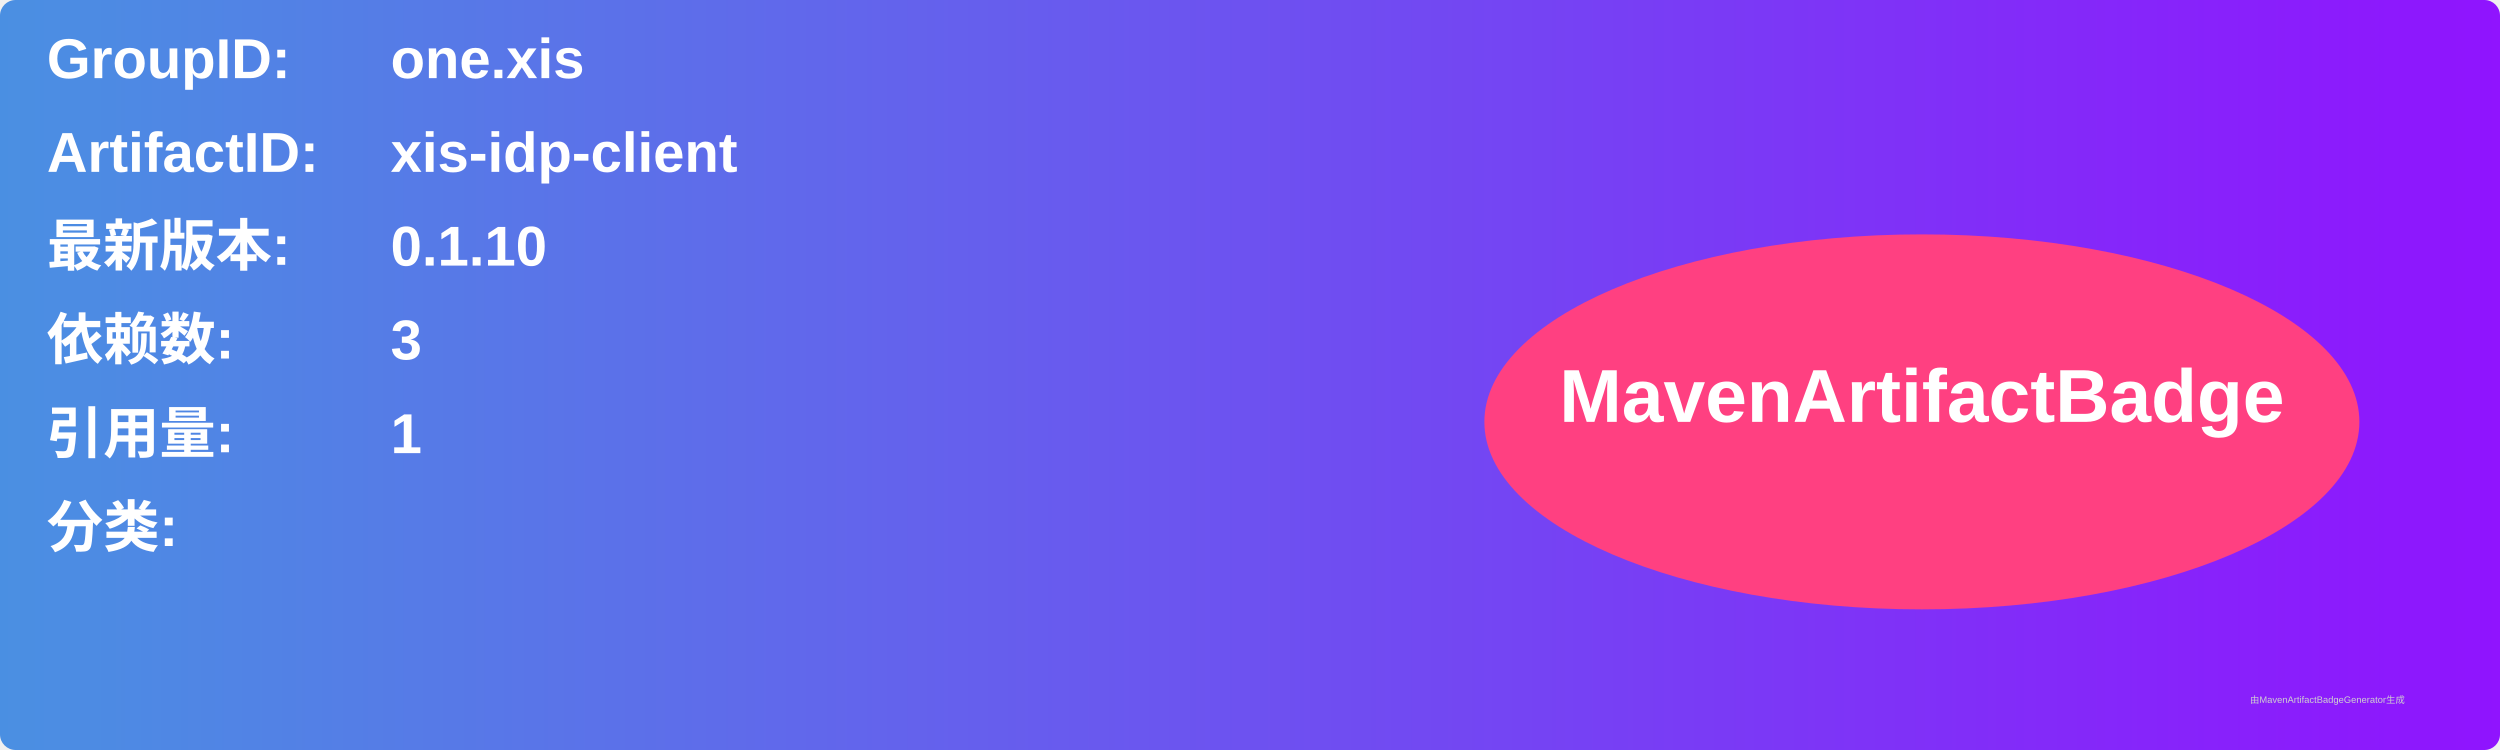
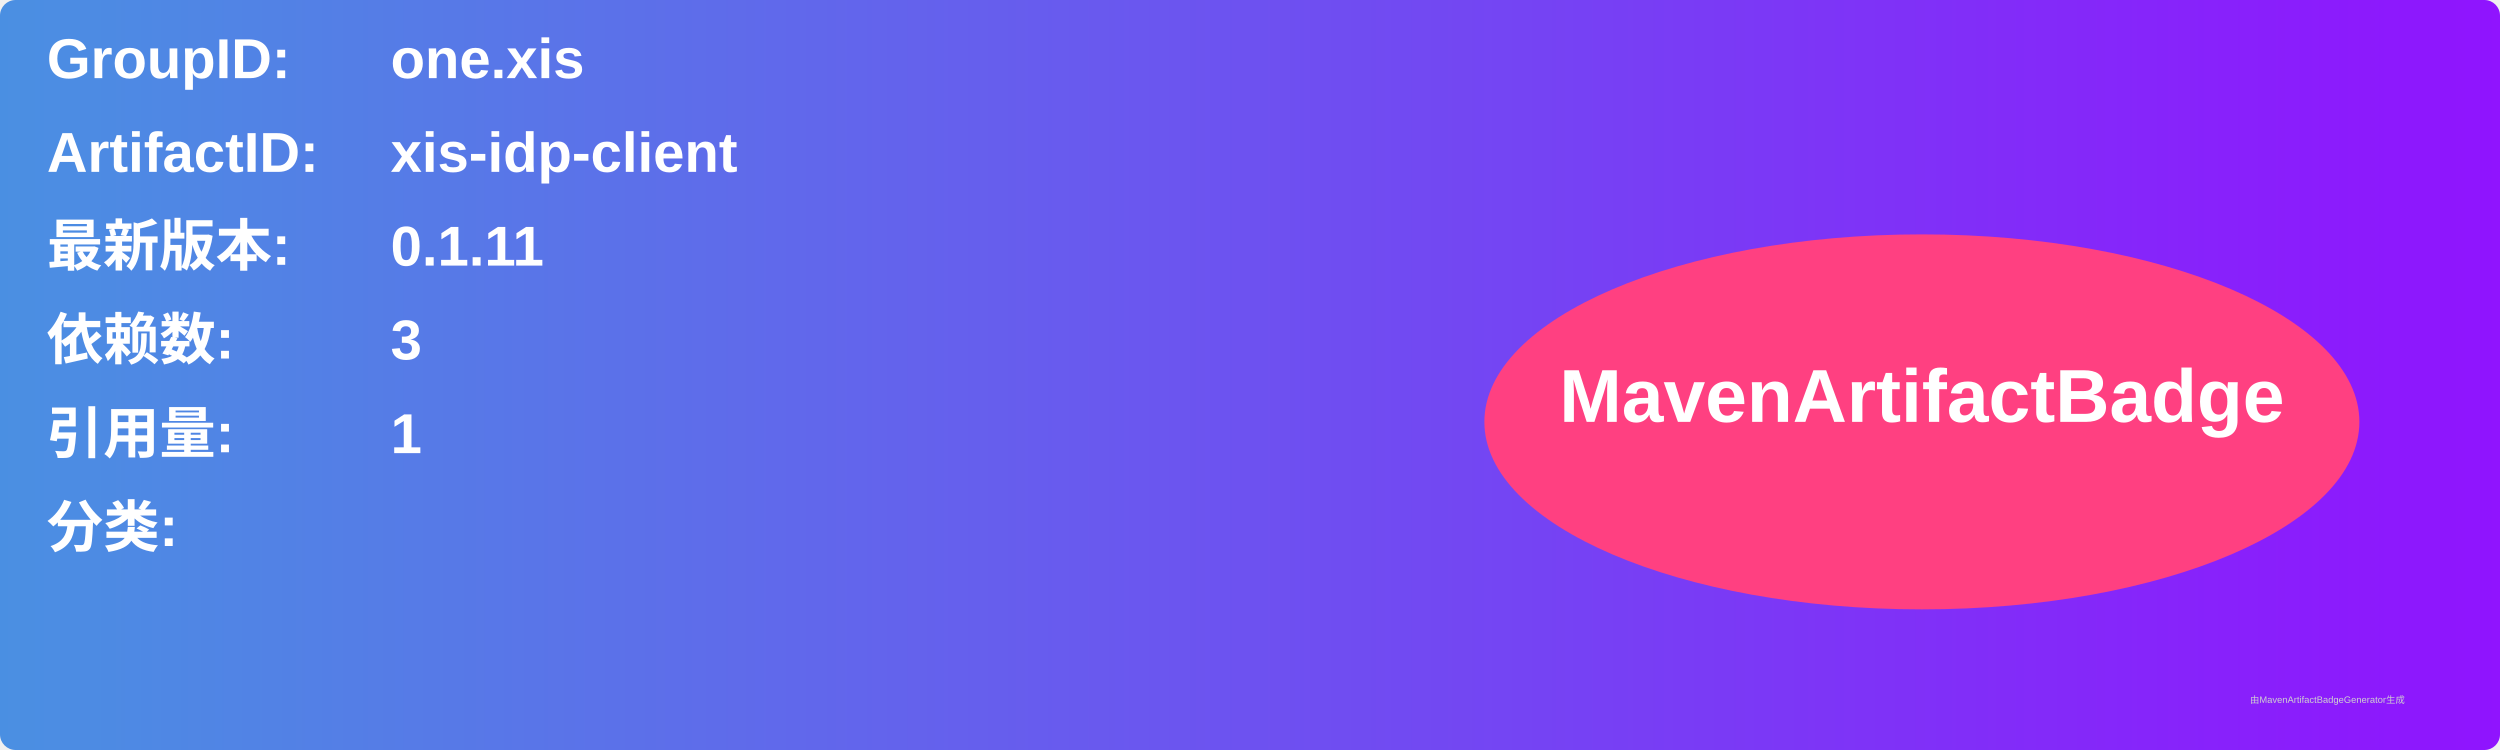
<svg xmlns="http://www.w3.org/2000/svg" width="800" height="240" viewBox="0 0 800 240">
  <linearGradient id="grad" x1="0%" y1="0%" x2="100%" y2="0%">
    <stop offset="0%" stop-color="#4a90e2" />
    <stop offset="100%" stop-color="#9013fe" />
  </linearGradient>
  <rect width="100%" height="100%" rx="5" ry="5" fill="url(#grad)" />
  <g transform="translate(15, 15)">
    <text x="0" y="10" font-family="Arial" font-size="18" fill="white" font-weight="bold" width="260">GroupID:</text>
    <text x="110" y="10" font-family="Arial" font-size="18" fill="white" font-weight="bold" width="460">one.xis</text>
    <text x="0" y="40" font-family="Arial" font-size="18" fill="white" font-weight="bold" width="260">ArtifactID:</text>
    <text x="110" y="40" font-family="Arial" font-size="18" fill="white" font-weight="bold" width="460">xis-idp-client</text>
    <text x="0" y="70" font-family="Arial" font-size="18" fill="white" font-weight="bold">最新版本:</text>
    <text x="110" y="70" font-family="Arial" font-size="18" fill="white" font-weight="bold">
-       <tspan font-weight="bold">0.1.10</tspan>
+       <tspan font-weight="bold">0.1.11</tspan>
    </text>
    <text x="0" y="100" font-family="Arial" font-size="18" fill="white" font-weight="bold">依赖数: </text>
    <text x="110" y="100" font-family="Arial" font-size="18" fill="white">
      <tspan font-weight="bold">3</tspan>
    </text>
    <text x="0" y="130" font-family="Arial" font-size="18" fill="white" font-weight="bold">引用量: </text>
    <text x="110" y="130" font-family="Arial" font-size="18" fill="white">
      <tspan font-weight="bold">1</tspan>
    </text>
    <text x="0" y="160" font-family="Arial" font-size="18" fill="white" font-weight="bold">分类:</text>
    <text x="10" y="190" font-family="Arial" font-size="10" fill="white">
      <tspan font-weight="bold" />
    </text>
    <ellipse cx="600" cy="120" rx="140" ry="60" fill="#ff4081" />
    <text x="600" y="120" text-anchor="middle" font-family="Arial" font-size="24" fill="white" font-weight="bold">MavenArtifactBadge</text>
  </g>
  <text x="720" y="225" font-family="Arial" font-size="3" fill="#d0d0d0">由MavenArtifactBadgeGenerator生成</text>
</svg>
